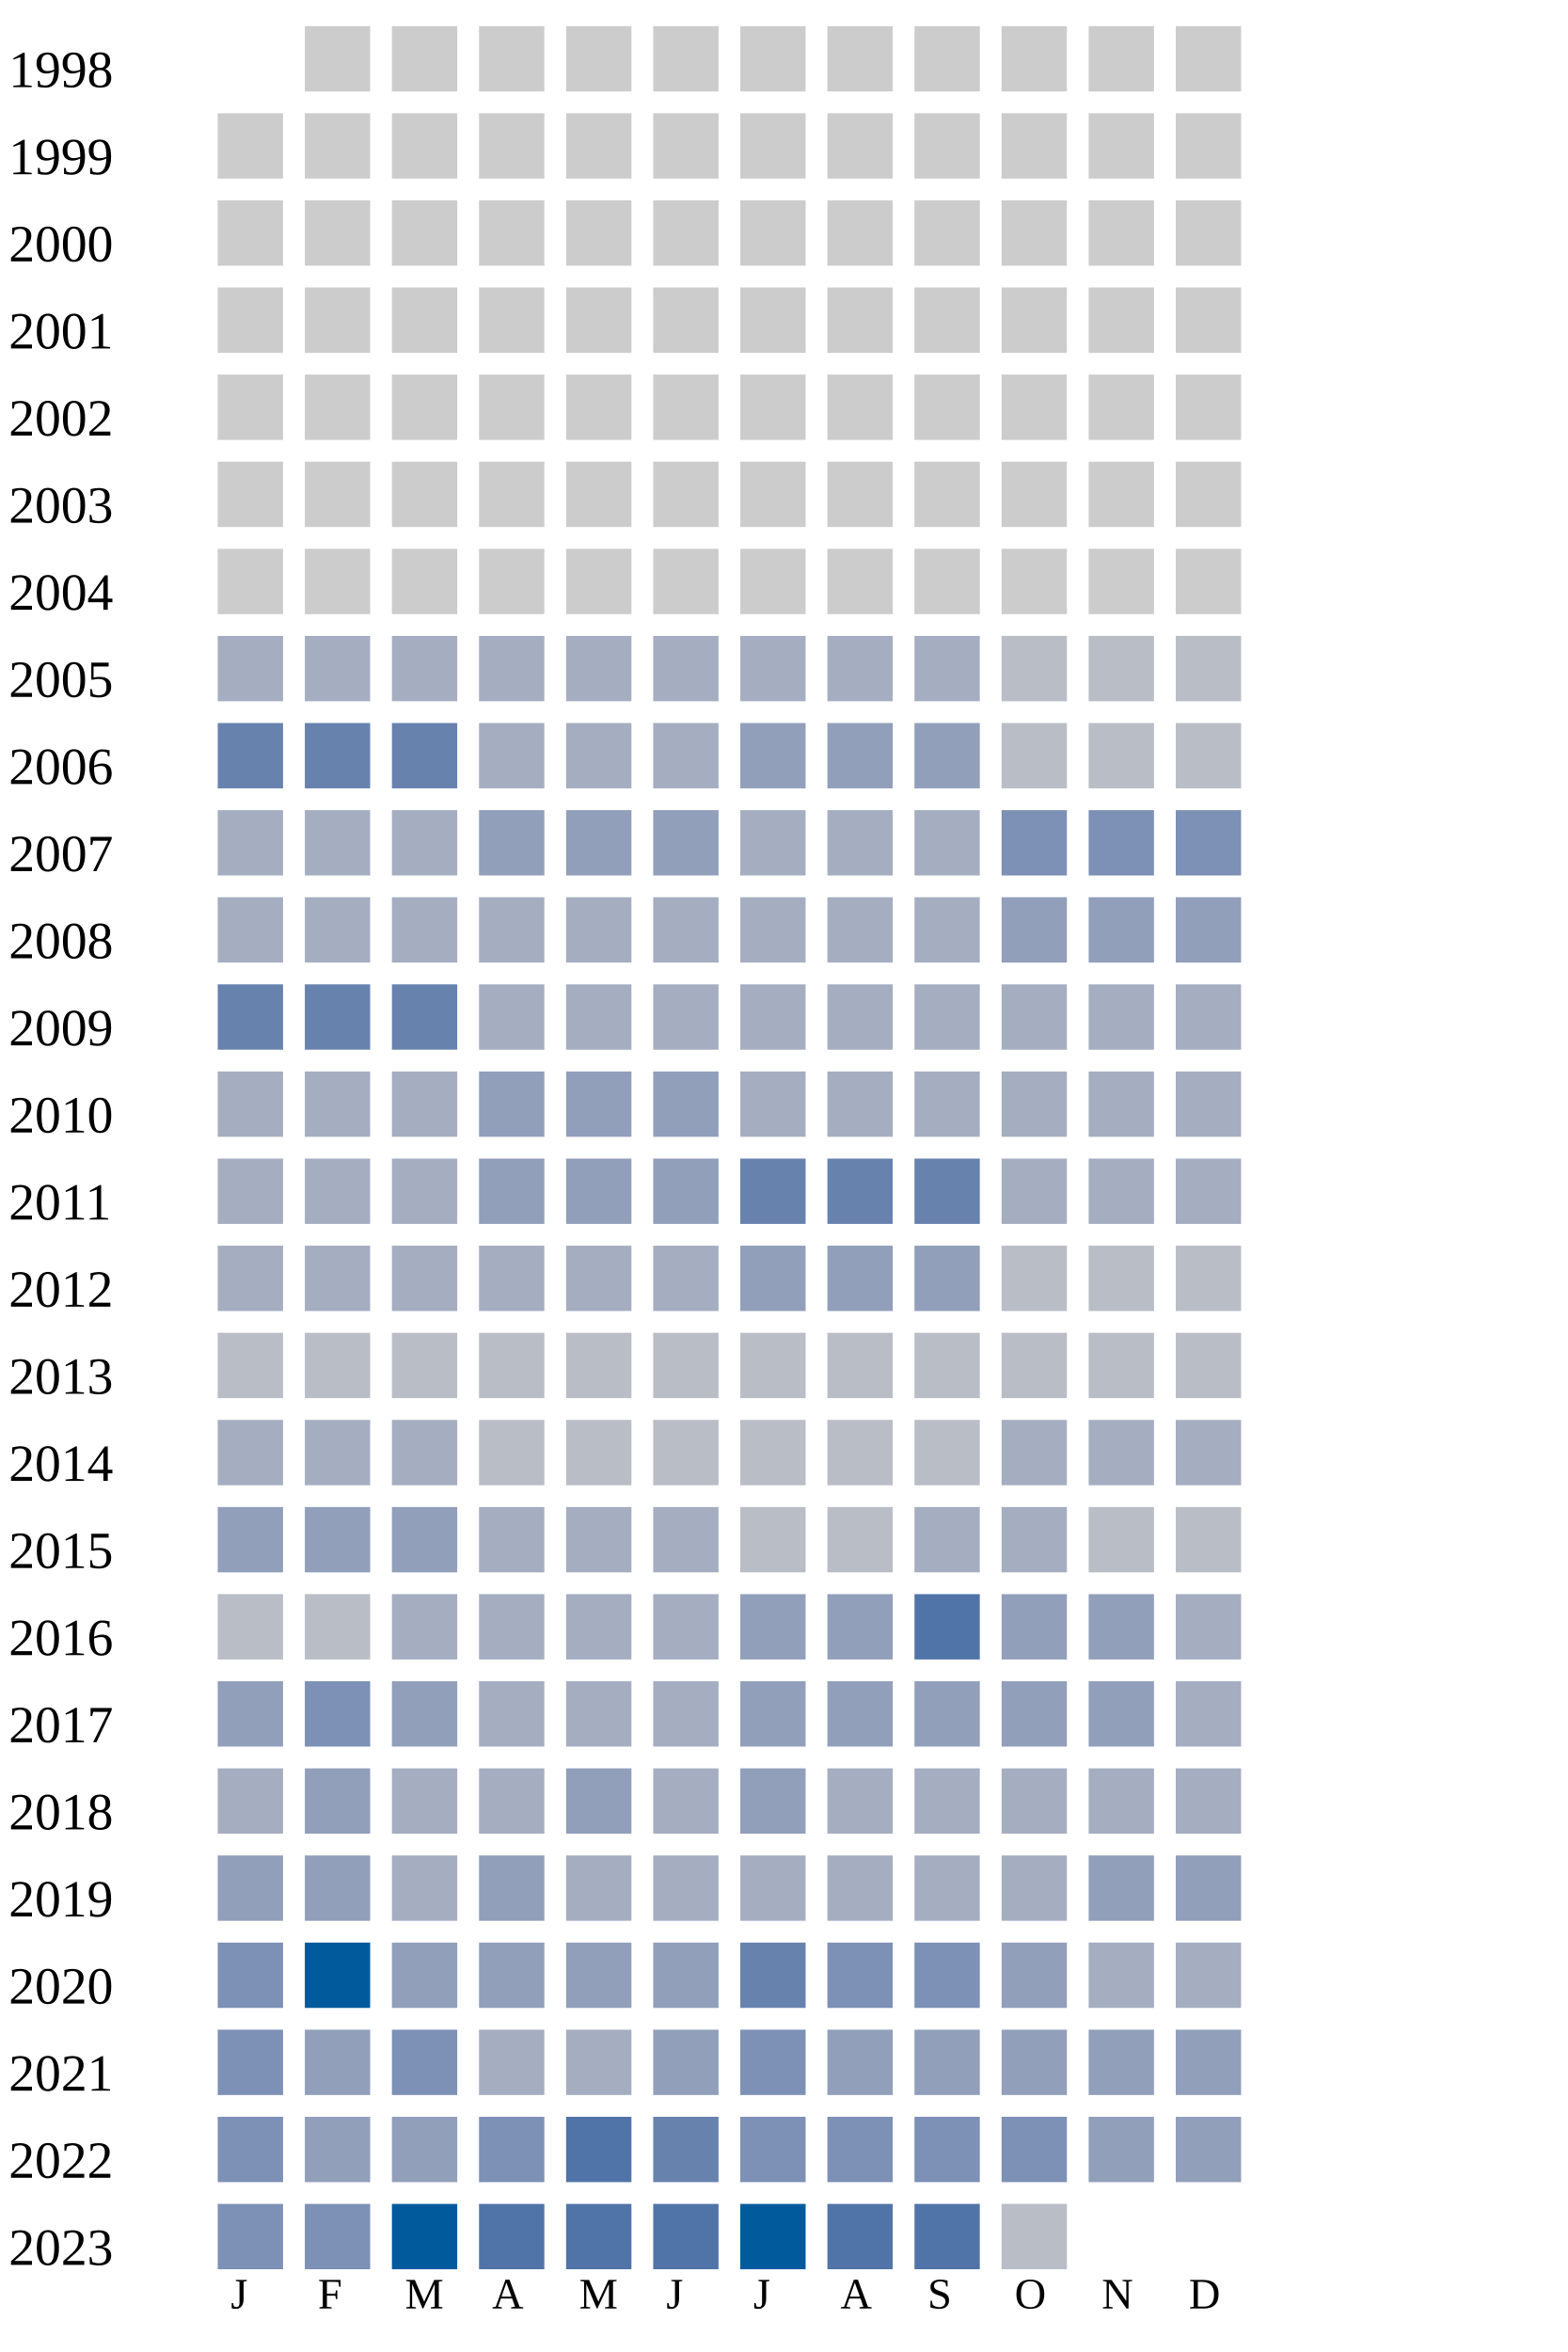
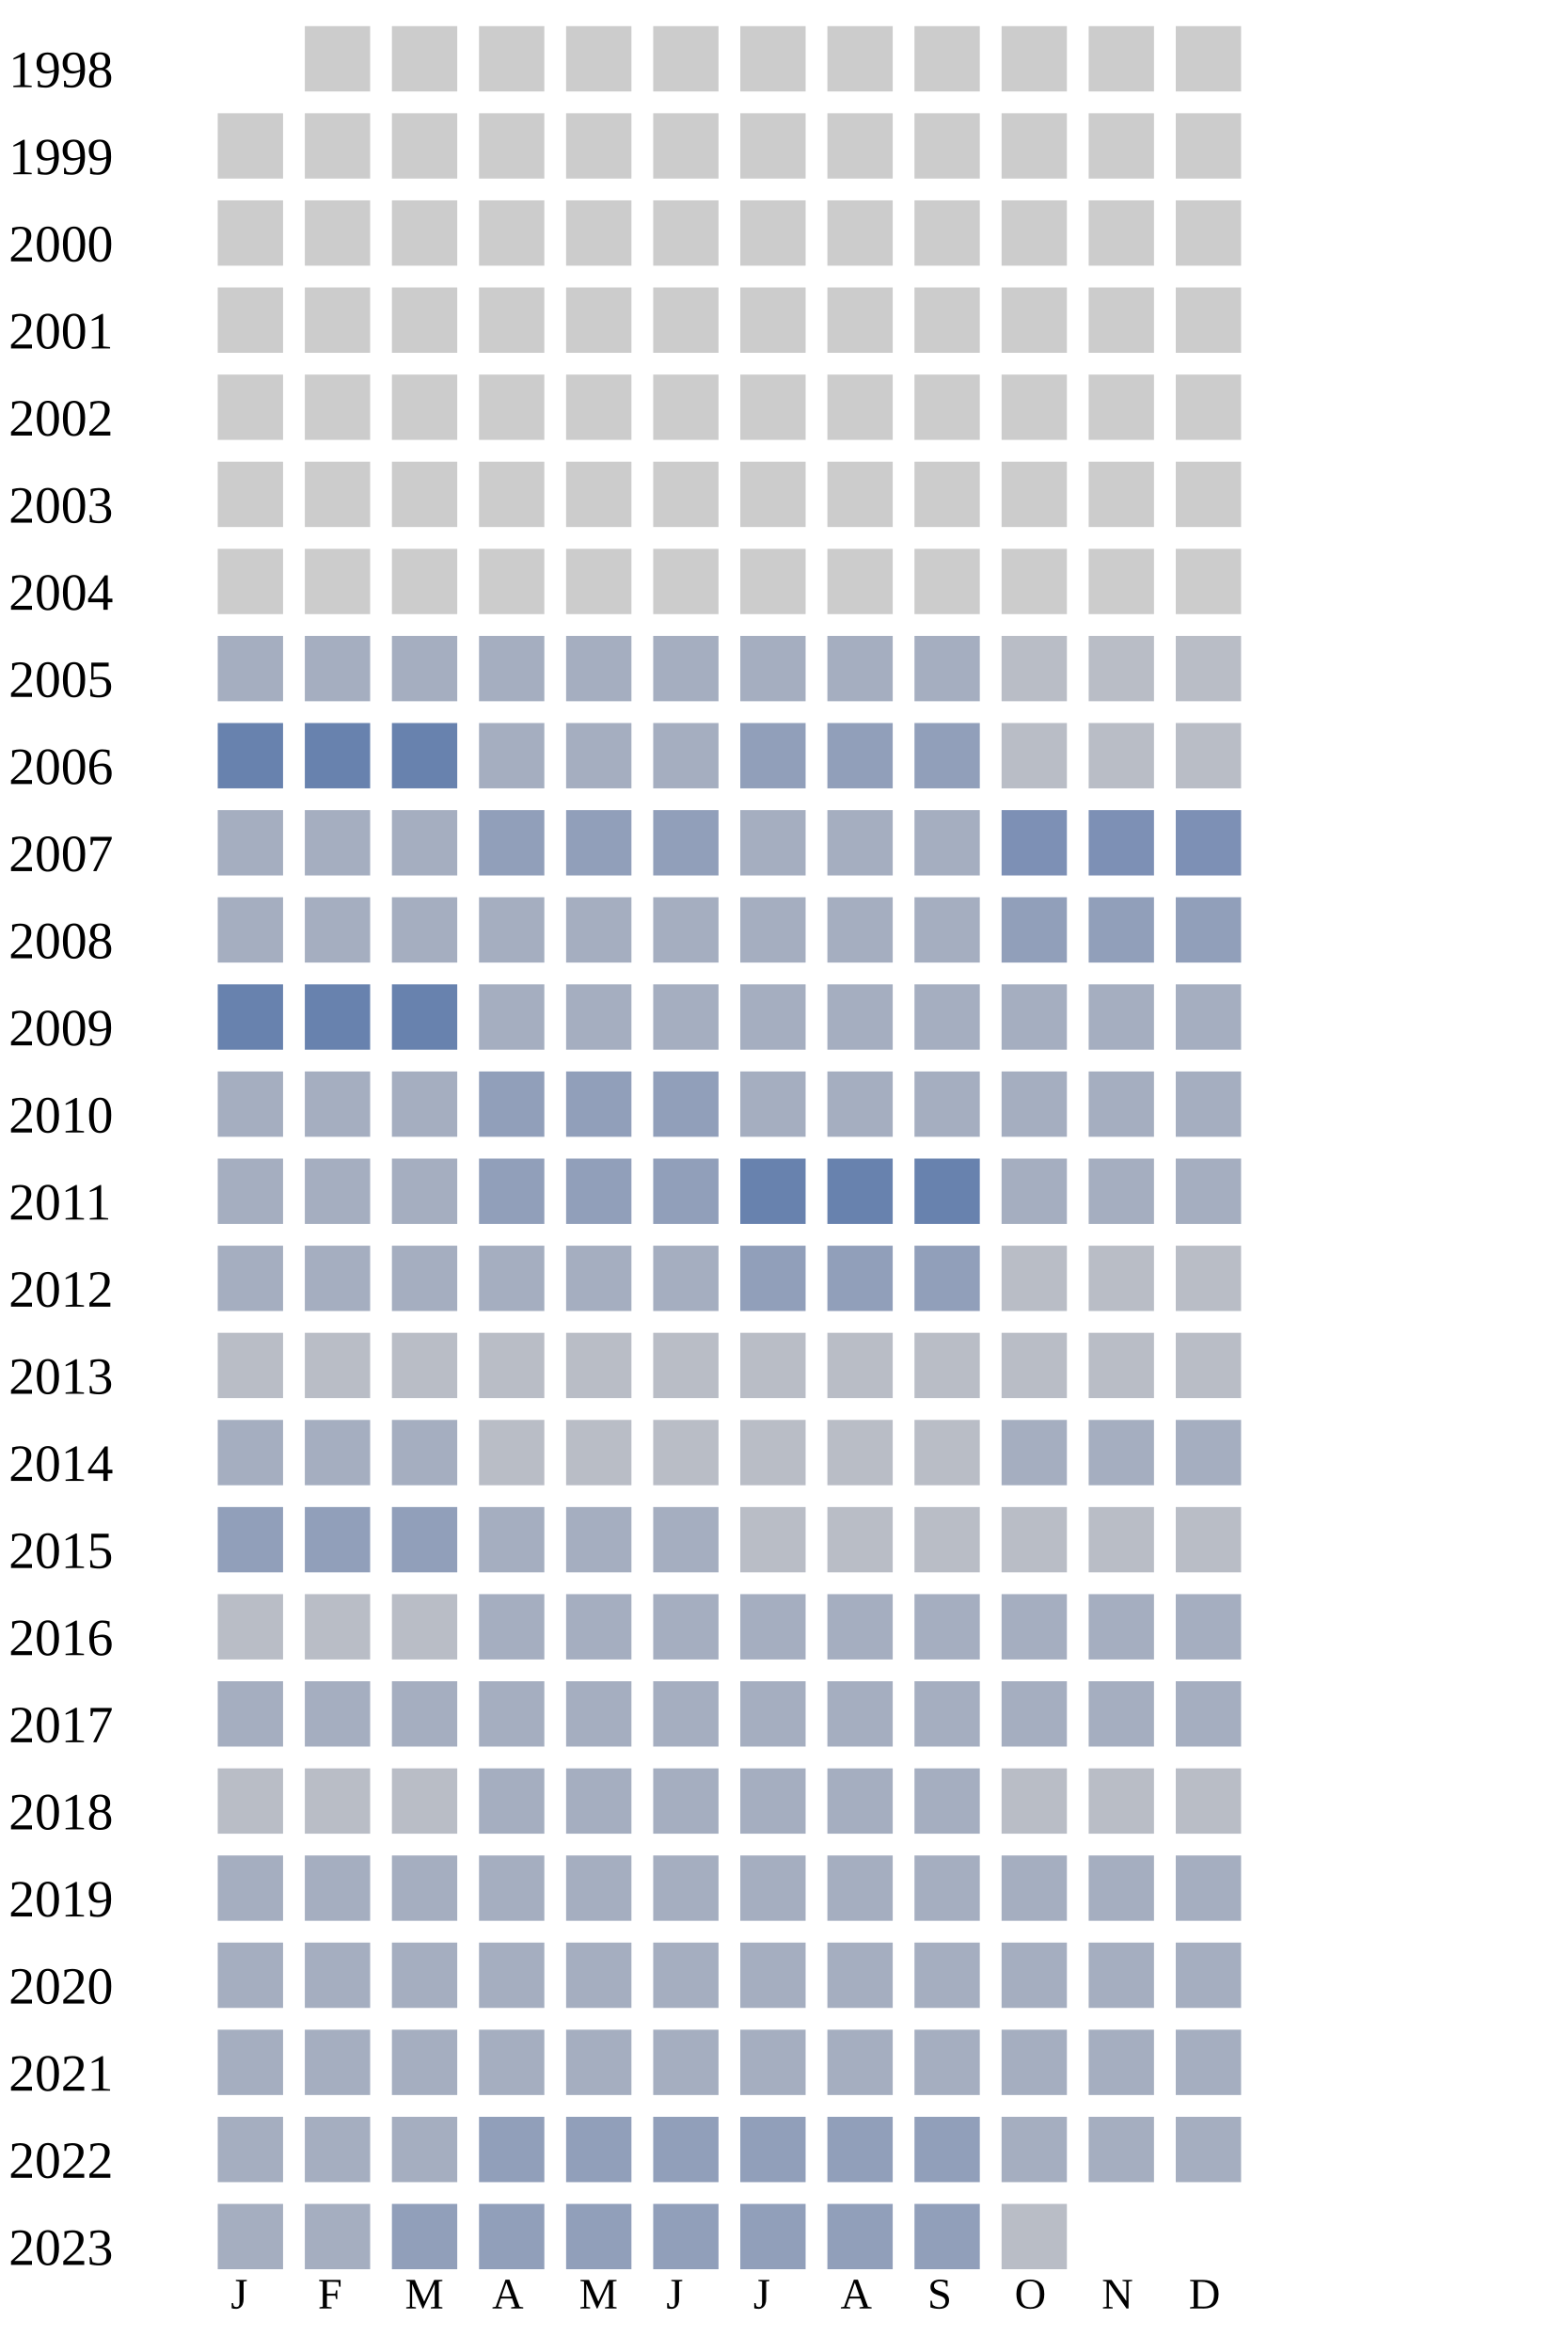
<svg xmlns="http://www.w3.org/2000/svg" width="360" height="540">
  <g transform="translate(0 0)">
    <text x="2" y="20">1998</text>
    <rect x="70" y="6" width="15" height="15" fill="#cccccc" />
    <rect x="90" y="6" width="15" height="15" fill="#cccccc" />
    <rect x="110" y="6" width="15" height="15" fill="#cccccc" />
    <rect x="130" y="6" width="15" height="15" fill="#cccccc" />
    <rect x="150" y="6" width="15" height="15" fill="#cccccc" />
    <rect x="170" y="6" width="15" height="15" fill="#cccccc" />
    <rect x="190" y="6" width="15" height="15" fill="#cccccc" />
    <rect x="210" y="6" width="15" height="15" fill="#cccccc" />
    <rect x="230" y="6" width="15" height="15" fill="#cccccc" />
    <rect x="250" y="6" width="15" height="15" fill="#cccccc" />
    <rect x="270" y="6" width="15" height="15" fill="#cccccc" />
  </g>
  <g transform="translate(0 20)">
    <text x="2" y="20">1999</text>
    <rect x="50" y="6" width="15" height="15" fill="#cccccc" />
    <rect x="70" y="6" width="15" height="15" fill="#cccccc" />
    <rect x="90" y="6" width="15" height="15" fill="#cccccc" />
    <rect x="110" y="6" width="15" height="15" fill="#cccccc" />
    <rect x="130" y="6" width="15" height="15" fill="#cccccc" />
    <rect x="150" y="6" width="15" height="15" fill="#cccccc" />
    <rect x="170" y="6" width="15" height="15" fill="#cccccc" />
    <rect x="190" y="6" width="15" height="15" fill="#cccccc" />
    <rect x="210" y="6" width="15" height="15" fill="#cccccc" />
    <rect x="230" y="6" width="15" height="15" fill="#cccccc" />
    <rect x="250" y="6" width="15" height="15" fill="#cccccc" />
    <rect x="270" y="6" width="15" height="15" fill="#cccccc" />
  </g>
  <g transform="translate(0 40)">
    <text x="2" y="20">2000</text>
    <rect x="50" y="6" width="15" height="15" fill="#cccccc" />
    <rect x="70" y="6" width="15" height="15" fill="#cccccc" />
    <rect x="90" y="6" width="15" height="15" fill="#cccccc" />
    <rect x="110" y="6" width="15" height="15" fill="#cccccc" />
    <rect x="130" y="6" width="15" height="15" fill="#cccccc" />
    <rect x="150" y="6" width="15" height="15" fill="#cccccc" />
    <rect x="170" y="6" width="15" height="15" fill="#cccccc" />
    <rect x="190" y="6" width="15" height="15" fill="#cccccc" />
    <rect x="210" y="6" width="15" height="15" fill="#cccccc" />
    <rect x="230" y="6" width="15" height="15" fill="#cccccc" />
    <rect x="250" y="6" width="15" height="15" fill="#cccccc" />
    <rect x="270" y="6" width="15" height="15" fill="#cccccc" />
  </g>
  <g transform="translate(0 60)">
    <text x="2" y="20">2001</text>
    <rect x="50" y="6" width="15" height="15" fill="#cccccc" />
    <rect x="70" y="6" width="15" height="15" fill="#cccccc" />
    <rect x="90" y="6" width="15" height="15" fill="#cccccc" />
    <rect x="110" y="6" width="15" height="15" fill="#cccccc" />
    <rect x="130" y="6" width="15" height="15" fill="#cccccc" />
    <rect x="150" y="6" width="15" height="15" fill="#cccccc" />
    <rect x="170" y="6" width="15" height="15" fill="#cccccc" />
    <rect x="190" y="6" width="15" height="15" fill="#cccccc" />
    <rect x="210" y="6" width="15" height="15" fill="#cccccc" />
    <rect x="230" y="6" width="15" height="15" fill="#cccccc" />
    <rect x="250" y="6" width="15" height="15" fill="#cccccc" />
    <rect x="270" y="6" width="15" height="15" fill="#cccccc" />
  </g>
  <g transform="translate(0 80)">
    <text x="2" y="20">2002</text>
    <rect x="50" y="6" width="15" height="15" fill="#cccccc" />
    <rect x="70" y="6" width="15" height="15" fill="#cccccc" />
    <rect x="90" y="6" width="15" height="15" fill="#cccccc" />
    <rect x="110" y="6" width="15" height="15" fill="#cccccc" />
    <rect x="130" y="6" width="15" height="15" fill="#cccccc" />
    <rect x="150" y="6" width="15" height="15" fill="#cccccc" />
    <rect x="170" y="6" width="15" height="15" fill="#cccccc" />
    <rect x="190" y="6" width="15" height="15" fill="#cccccc" />
    <rect x="210" y="6" width="15" height="15" fill="#cccccc" />
    <rect x="230" y="6" width="15" height="15" fill="#cccccc" />
    <rect x="250" y="6" width="15" height="15" fill="#cccccc" />
    <rect x="270" y="6" width="15" height="15" fill="#cccccc" />
  </g>
  <g transform="translate(0 100)">
    <text x="2" y="20">2003</text>
    <rect x="50" y="6" width="15" height="15" fill="#cccccc" />
    <rect x="70" y="6" width="15" height="15" fill="#cccccc" />
    <rect x="90" y="6" width="15" height="15" fill="#cccccc" />
    <rect x="110" y="6" width="15" height="15" fill="#cccccc" />
    <rect x="130" y="6" width="15" height="15" fill="#cccccc" />
    <rect x="150" y="6" width="15" height="15" fill="#cccccc" />
    <rect x="170" y="6" width="15" height="15" fill="#cccccc" />
    <rect x="190" y="6" width="15" height="15" fill="#cccccc" />
    <rect x="210" y="6" width="15" height="15" fill="#cccccc" />
    <rect x="230" y="6" width="15" height="15" fill="#cccccc" />
    <rect x="250" y="6" width="15" height="15" fill="#cccccc" />
    <rect x="270" y="6" width="15" height="15" fill="#cccccc" />
  </g>
  <g transform="translate(0 120)">
    <text x="2" y="20">2004</text>
    <rect x="50" y="6" width="15" height="15" fill="#cccccc" />
    <rect x="70" y="6" width="15" height="15" fill="#cccccc" />
    <rect x="90" y="6" width="15" height="15" fill="#cccccc" />
    <rect x="110" y="6" width="15" height="15" fill="#cccccc" />
    <rect x="130" y="6" width="15" height="15" fill="#cccccc" />
    <rect x="150" y="6" width="15" height="15" fill="#cccccc" />
    <rect x="170" y="6" width="15" height="15" fill="#cccccc" />
    <rect x="190" y="6" width="15" height="15" fill="#cccccc" />
    <rect x="210" y="6" width="15" height="15" fill="#cccccc" />
    <rect x="230" y="6" width="15" height="15" fill="#cccccc" />
    <rect x="250" y="6" width="15" height="15" fill="#cccccc" />
    <rect x="270" y="6" width="15" height="15" fill="#cccccc" />
  </g>
  <g transform="translate(0 140)">
    <text x="2" y="20">2005</text>
    <rect x="50" y="6" width="15" height="15" fill="#a5aec0" />
    <rect x="70" y="6" width="15" height="15" fill="#a5aec0" />
    <rect x="90" y="6" width="15" height="15" fill="#a5aec0" />
    <rect x="110" y="6" width="15" height="15" fill="#a5aec0" />
    <rect x="130" y="6" width="15" height="15" fill="#a5aec0" />
    <rect x="150" y="6" width="15" height="15" fill="#a5aec0" />
    <rect x="170" y="6" width="15" height="15" fill="#a5aec0" />
    <rect x="190" y="6" width="15" height="15" fill="#a5aec0" />
    <rect x="210" y="6" width="15" height="15" fill="#a5aec0" />
    <rect x="230" y="6" width="15" height="15" fill="#b9bdc6" />
    <rect x="250" y="6" width="15" height="15" fill="#b9bdc6" />
    <rect x="270" y="6" width="15" height="15" fill="#b9bdc6" />
  </g>
  <g transform="translate(0 160)">
    <text x="2" y="20">2006</text>
    <rect x="50" y="6" width="15" height="15" fill="#6882ae" />
    <rect x="70" y="6" width="15" height="15" fill="#6882ae" />
    <rect x="90" y="6" width="15" height="15" fill="#6882ae" />
    <rect x="110" y="6" width="15" height="15" fill="#a5aec0" />
    <rect x="130" y="6" width="15" height="15" fill="#a5aec0" />
    <rect x="150" y="6" width="15" height="15" fill="#a5aec0" />
    <rect x="170" y="6" width="15" height="15" fill="#919fba" />
    <rect x="190" y="6" width="15" height="15" fill="#919fba" />
    <rect x="210" y="6" width="15" height="15" fill="#919fba" />
    <rect x="230" y="6" width="15" height="15" fill="#b9bdc6" />
    <rect x="250" y="6" width="15" height="15" fill="#b9bdc6" />
    <rect x="270" y="6" width="15" height="15" fill="#b9bdc6" />
  </g>
  <g transform="translate(0 180)">
    <text x="2" y="20">2007</text>
    <rect x="50" y="6" width="15" height="15" fill="#a5aec0" />
    <rect x="70" y="6" width="15" height="15" fill="#a5aec0" />
    <rect x="90" y="6" width="15" height="15" fill="#a5aec0" />
    <rect x="110" y="6" width="15" height="15" fill="#919fba" />
    <rect x="130" y="6" width="15" height="15" fill="#919fba" />
    <rect x="150" y="6" width="15" height="15" fill="#919fba" />
    <rect x="170" y="6" width="15" height="15" fill="#a5aec0" />
    <rect x="190" y="6" width="15" height="15" fill="#a5aec0" />
    <rect x="210" y="6" width="15" height="15" fill="#a5aec0" />
    <rect x="230" y="6" width="15" height="15" fill="#7d90b5" />
    <rect x="250" y="6" width="15" height="15" fill="#7d90b5" />
    <rect x="270" y="6" width="15" height="15" fill="#7d90b5" />
  </g>
  <g transform="translate(0 200)">
    <text x="2" y="20">2008</text>
    <rect x="50" y="6" width="15" height="15" fill="#a5aec0" />
    <rect x="70" y="6" width="15" height="15" fill="#a5aec0" />
    <rect x="90" y="6" width="15" height="15" fill="#a5aec0" />
    <rect x="110" y="6" width="15" height="15" fill="#a5aec0" />
    <rect x="130" y="6" width="15" height="15" fill="#a5aec0" />
    <rect x="150" y="6" width="15" height="15" fill="#a5aec0" />
    <rect x="170" y="6" width="15" height="15" fill="#a5aec0" />
    <rect x="190" y="6" width="15" height="15" fill="#a5aec0" />
    <rect x="210" y="6" width="15" height="15" fill="#a5aec0" />
    <rect x="230" y="6" width="15" height="15" fill="#919fba" />
    <rect x="250" y="6" width="15" height="15" fill="#919fba" />
    <rect x="270" y="6" width="15" height="15" fill="#919fba" />
  </g>
  <g transform="translate(0 220)">
    <text x="2" y="20">2009</text>
    <rect x="50" y="6" width="15" height="15" fill="#6882ae" />
    <rect x="70" y="6" width="15" height="15" fill="#6882ae" />
    <rect x="90" y="6" width="15" height="15" fill="#6882ae" />
    <rect x="110" y="6" width="15" height="15" fill="#a5aec0" />
    <rect x="130" y="6" width="15" height="15" fill="#a5aec0" />
    <rect x="150" y="6" width="15" height="15" fill="#a5aec0" />
    <rect x="170" y="6" width="15" height="15" fill="#a5aec0" />
    <rect x="190" y="6" width="15" height="15" fill="#a5aec0" />
    <rect x="210" y="6" width="15" height="15" fill="#a5aec0" />
    <rect x="230" y="6" width="15" height="15" fill="#a5aec0" />
    <rect x="250" y="6" width="15" height="15" fill="#a5aec0" />
    <rect x="270" y="6" width="15" height="15" fill="#a5aec0" />
  </g>
  <g transform="translate(0 240)">
    <text x="2" y="20">2010</text>
    <rect x="50" y="6" width="15" height="15" fill="#a5aec0" />
    <rect x="70" y="6" width="15" height="15" fill="#a5aec0" />
    <rect x="90" y="6" width="15" height="15" fill="#a5aec0" />
    <rect x="110" y="6" width="15" height="15" fill="#919fba" />
    <rect x="130" y="6" width="15" height="15" fill="#919fba" />
    <rect x="150" y="6" width="15" height="15" fill="#919fba" />
    <rect x="170" y="6" width="15" height="15" fill="#a5aec0" />
    <rect x="190" y="6" width="15" height="15" fill="#a5aec0" />
    <rect x="210" y="6" width="15" height="15" fill="#a5aec0" />
    <rect x="230" y="6" width="15" height="15" fill="#a5aec0" />
    <rect x="250" y="6" width="15" height="15" fill="#a5aec0" />
    <rect x="270" y="6" width="15" height="15" fill="#a5aec0" />
  </g>
  <g transform="translate(0 260)">
    <text x="2" y="20">2011</text>
    <rect x="50" y="6" width="15" height="15" fill="#a5aec0" />
    <rect x="70" y="6" width="15" height="15" fill="#a5aec0" />
    <rect x="90" y="6" width="15" height="15" fill="#a5aec0" />
    <rect x="110" y="6" width="15" height="15" fill="#919fba" />
    <rect x="130" y="6" width="15" height="15" fill="#919fba" />
    <rect x="150" y="6" width="15" height="15" fill="#919fba" />
    <rect x="170" y="6" width="15" height="15" fill="#6882ae" />
    <rect x="190" y="6" width="15" height="15" fill="#6882ae" />
    <rect x="210" y="6" width="15" height="15" fill="#6882ae" />
    <rect x="230" y="6" width="15" height="15" fill="#a5aec0" />
    <rect x="250" y="6" width="15" height="15" fill="#a5aec0" />
    <rect x="270" y="6" width="15" height="15" fill="#a5aec0" />
  </g>
  <g transform="translate(0 280)">
    <text x="2" y="20">2012</text>
    <rect x="50" y="6" width="15" height="15" fill="#a5aec0" />
    <rect x="70" y="6" width="15" height="15" fill="#a5aec0" />
    <rect x="90" y="6" width="15" height="15" fill="#a5aec0" />
    <rect x="110" y="6" width="15" height="15" fill="#a5aec0" />
    <rect x="130" y="6" width="15" height="15" fill="#a5aec0" />
    <rect x="150" y="6" width="15" height="15" fill="#a5aec0" />
    <rect x="170" y="6" width="15" height="15" fill="#919fba" />
    <rect x="190" y="6" width="15" height="15" fill="#919fba" />
    <rect x="210" y="6" width="15" height="15" fill="#919fba" />
    <rect x="230" y="6" width="15" height="15" fill="#b9bdc6" />
    <rect x="250" y="6" width="15" height="15" fill="#b9bdc6" />
    <rect x="270" y="6" width="15" height="15" fill="#b9bdc6" />
  </g>
  <g transform="translate(0 300)">
    <text x="2" y="20">2013</text>
    <rect x="50" y="6" width="15" height="15" fill="#b9bdc6" />
    <rect x="70" y="6" width="15" height="15" fill="#b9bdc6" />
    <rect x="90" y="6" width="15" height="15" fill="#b9bdc6" />
    <rect x="110" y="6" width="15" height="15" fill="#b9bdc6" />
    <rect x="130" y="6" width="15" height="15" fill="#b9bdc6" />
    <rect x="150" y="6" width="15" height="15" fill="#b9bdc6" />
    <rect x="170" y="6" width="15" height="15" fill="#b9bdc6" />
    <rect x="190" y="6" width="15" height="15" fill="#b9bdc6" />
    <rect x="210" y="6" width="15" height="15" fill="#b9bdc6" />
    <rect x="230" y="6" width="15" height="15" fill="#b9bdc6" />
    <rect x="250" y="6" width="15" height="15" fill="#b9bdc6" />
    <rect x="270" y="6" width="15" height="15" fill="#b9bdc6" />
  </g>
  <g transform="translate(0 320)">
    <text x="2" y="20">2014</text>
    <rect x="50" y="6" width="15" height="15" fill="#a5aec0" />
    <rect x="70" y="6" width="15" height="15" fill="#a5aec0" />
    <rect x="90" y="6" width="15" height="15" fill="#a5aec0" />
    <rect x="110" y="6" width="15" height="15" fill="#b9bdc6" />
    <rect x="130" y="6" width="15" height="15" fill="#b9bdc6" />
    <rect x="150" y="6" width="15" height="15" fill="#b9bdc6" />
    <rect x="170" y="6" width="15" height="15" fill="#b9bdc6" />
    <rect x="190" y="6" width="15" height="15" fill="#b9bdc6" />
    <rect x="210" y="6" width="15" height="15" fill="#b9bdc6" />
    <rect x="230" y="6" width="15" height="15" fill="#a5aec0" />
    <rect x="250" y="6" width="15" height="15" fill="#a5aec0" />
    <rect x="270" y="6" width="15" height="15" fill="#a5aec0" />
  </g>
  <g transform="translate(0 340)">
    <text x="2" y="20">2015</text>
    <rect x="50" y="6" width="15" height="15" fill="#919fba" />
    <rect x="70" y="6" width="15" height="15" fill="#919fba" />
    <rect x="90" y="6" width="15" height="15" fill="#919fba" />
    <rect x="110" y="6" width="15" height="15" fill="#a5aec0" />
    <rect x="130" y="6" width="15" height="15" fill="#a5aec0" />
    <rect x="150" y="6" width="15" height="15" fill="#a5aec0" />
    <rect x="170" y="6" width="15" height="15" fill="#b9bdc6" />
    <rect x="190" y="6" width="15" height="15" fill="#b9bdc6" />
-     <rect x="210" y="6" width="15" height="15" fill="#a5aec0" />
-     <rect x="230" y="6" width="15" height="15" fill="#a5aec0" />
+     <rect x="210" y="6" width="15" height="15" fill="#b9bdc6" />
+     <rect x="230" y="6" width="15" height="15" fill="#b9bdc6" />
    <rect x="250" y="6" width="15" height="15" fill="#b9bdc6" />
    <rect x="270" y="6" width="15" height="15" fill="#b9bdc6" />
  </g>
  <g transform="translate(0 360)">
    <text x="2" y="20">2016</text>
    <rect x="50" y="6" width="15" height="15" fill="#b9bdc6" />
    <rect x="70" y="6" width="15" height="15" fill="#b9bdc6" />
-     <rect x="90" y="6" width="15" height="15" fill="#a5aec0" />
-     <rect x="110" y="6" width="15" height="15" fill="#a5aec0" />
-     <rect x="130" y="6" width="15" height="15" fill="#a5aec0" />
-     <rect x="150" y="6" width="15" height="15" fill="#a5aec0" />
-     <rect x="170" y="6" width="15" height="15" fill="#919fba" />
-     <rect x="190" y="6" width="15" height="15" fill="#919fba" />
-     <rect x="210" y="6" width="15" height="15" fill="#5174a8" />
-     <rect x="230" y="6" width="15" height="15" fill="#919fba" />
-     <rect x="250" y="6" width="15" height="15" fill="#919fba" />
+     <rect x="90" y="6" width="15" height="15" fill="#b9bdc6" />
+     <rect x="110" y="6" width="15" height="15" fill="#a5aec0" />
+     <rect x="130" y="6" width="15" height="15" fill="#a5aec0" />
+     <rect x="150" y="6" width="15" height="15" fill="#a5aec0" />
+     <rect x="170" y="6" width="15" height="15" fill="#a5aec0" />
+     <rect x="190" y="6" width="15" height="15" fill="#a5aec0" />
+     <rect x="210" y="6" width="15" height="15" fill="#a5aec0" />
+     <rect x="230" y="6" width="15" height="15" fill="#a5aec0" />
+     <rect x="250" y="6" width="15" height="15" fill="#a5aec0" />
    <rect x="270" y="6" width="15" height="15" fill="#a5aec0" />
  </g>
  <g transform="translate(0 380)">
    <text x="2" y="20">2017</text>
-     <rect x="50" y="6" width="15" height="15" fill="#919fba" />
-     <rect x="70" y="6" width="15" height="15" fill="#7d90b5" />
-     <rect x="90" y="6" width="15" height="15" fill="#919fba" />
-     <rect x="110" y="6" width="15" height="15" fill="#a5aec0" />
-     <rect x="130" y="6" width="15" height="15" fill="#a5aec0" />
-     <rect x="150" y="6" width="15" height="15" fill="#a5aec0" />
+     <rect x="50" y="6" width="15" height="15" fill="#a5aec0" />
+     <rect x="70" y="6" width="15" height="15" fill="#a5aec0" />
+     <rect x="90" y="6" width="15" height="15" fill="#a5aec0" />
+     <rect x="110" y="6" width="15" height="15" fill="#a5aec0" />
+     <rect x="130" y="6" width="15" height="15" fill="#a5aec0" />
+     <rect x="150" y="6" width="15" height="15" fill="#a5aec0" />
+     <rect x="170" y="6" width="15" height="15" fill="#a5aec0" />
+     <rect x="190" y="6" width="15" height="15" fill="#a5aec0" />
+     <rect x="210" y="6" width="15" height="15" fill="#a5aec0" />
+     <rect x="230" y="6" width="15" height="15" fill="#a5aec0" />
+     <rect x="250" y="6" width="15" height="15" fill="#a5aec0" />
+     <rect x="270" y="6" width="15" height="15" fill="#a5aec0" />
+   </g>
+   <g transform="translate(0 400)">
+     <text x="2" y="20">2018</text>
+     <rect x="50" y="6" width="15" height="15" fill="#b9bdc6" />
+     <rect x="70" y="6" width="15" height="15" fill="#b9bdc6" />
+     <rect x="90" y="6" width="15" height="15" fill="#b9bdc6" />
+     <rect x="110" y="6" width="15" height="15" fill="#a5aec0" />
+     <rect x="130" y="6" width="15" height="15" fill="#a5aec0" />
+     <rect x="150" y="6" width="15" height="15" fill="#a5aec0" />
+     <rect x="170" y="6" width="15" height="15" fill="#a5aec0" />
+     <rect x="190" y="6" width="15" height="15" fill="#a5aec0" />
+     <rect x="210" y="6" width="15" height="15" fill="#a5aec0" />
+     <rect x="230" y="6" width="15" height="15" fill="#b9bdc6" />
+     <rect x="250" y="6" width="15" height="15" fill="#b9bdc6" />
+     <rect x="270" y="6" width="15" height="15" fill="#b9bdc6" />
+   </g>
+   <g transform="translate(0 420)">
+     <text x="2" y="20">2019</text>
+     <rect x="50" y="6" width="15" height="15" fill="#a5aec0" />
+     <rect x="70" y="6" width="15" height="15" fill="#a5aec0" />
+     <rect x="90" y="6" width="15" height="15" fill="#a5aec0" />
+     <rect x="110" y="6" width="15" height="15" fill="#a5aec0" />
+     <rect x="130" y="6" width="15" height="15" fill="#a5aec0" />
+     <rect x="150" y="6" width="15" height="15" fill="#a5aec0" />
+     <rect x="170" y="6" width="15" height="15" fill="#a5aec0" />
+     <rect x="190" y="6" width="15" height="15" fill="#a5aec0" />
+     <rect x="210" y="6" width="15" height="15" fill="#a5aec0" />
+     <rect x="230" y="6" width="15" height="15" fill="#a5aec0" />
+     <rect x="250" y="6" width="15" height="15" fill="#a5aec0" />
+     <rect x="270" y="6" width="15" height="15" fill="#a5aec0" />
+   </g>
+   <g transform="translate(0 440)">
+     <text x="2" y="20">2020</text>
+     <rect x="50" y="6" width="15" height="15" fill="#a5aec0" />
+     <rect x="70" y="6" width="15" height="15" fill="#a5aec0" />
+     <rect x="90" y="6" width="15" height="15" fill="#a5aec0" />
+     <rect x="110" y="6" width="15" height="15" fill="#a5aec0" />
+     <rect x="130" y="6" width="15" height="15" fill="#a5aec0" />
+     <rect x="150" y="6" width="15" height="15" fill="#a5aec0" />
+     <rect x="170" y="6" width="15" height="15" fill="#a5aec0" />
+     <rect x="190" y="6" width="15" height="15" fill="#a5aec0" />
+     <rect x="210" y="6" width="15" height="15" fill="#a5aec0" />
+     <rect x="230" y="6" width="15" height="15" fill="#a5aec0" />
+     <rect x="250" y="6" width="15" height="15" fill="#a5aec0" />
+     <rect x="270" y="6" width="15" height="15" fill="#a5aec0" />
+   </g>
+   <g transform="translate(0 460)">
+     <text x="2" y="20">2021</text>
+     <rect x="50" y="6" width="15" height="15" fill="#a5aec0" />
+     <rect x="70" y="6" width="15" height="15" fill="#a5aec0" />
+     <rect x="90" y="6" width="15" height="15" fill="#a5aec0" />
+     <rect x="110" y="6" width="15" height="15" fill="#a5aec0" />
+     <rect x="130" y="6" width="15" height="15" fill="#a5aec0" />
+     <rect x="150" y="6" width="15" height="15" fill="#a5aec0" />
+     <rect x="170" y="6" width="15" height="15" fill="#a5aec0" />
+     <rect x="190" y="6" width="15" height="15" fill="#a5aec0" />
+     <rect x="210" y="6" width="15" height="15" fill="#a5aec0" />
+     <rect x="230" y="6" width="15" height="15" fill="#a5aec0" />
+     <rect x="250" y="6" width="15" height="15" fill="#a5aec0" />
+     <rect x="270" y="6" width="15" height="15" fill="#a5aec0" />
+   </g>
+   <g transform="translate(0 480)">
+     <text x="2" y="20">2022</text>
+     <rect x="50" y="6" width="15" height="15" fill="#a5aec0" />
+     <rect x="70" y="6" width="15" height="15" fill="#a5aec0" />
+     <rect x="90" y="6" width="15" height="15" fill="#a5aec0" />
+     <rect x="110" y="6" width="15" height="15" fill="#919fba" />
+     <rect x="130" y="6" width="15" height="15" fill="#919fba" />
+     <rect x="150" y="6" width="15" height="15" fill="#919fba" />
    <rect x="170" y="6" width="15" height="15" fill="#919fba" />
    <rect x="190" y="6" width="15" height="15" fill="#919fba" />
    <rect x="210" y="6" width="15" height="15" fill="#919fba" />
-     <rect x="230" y="6" width="15" height="15" fill="#919fba" />
-     <rect x="250" y="6" width="15" height="15" fill="#919fba" />
-     <rect x="270" y="6" width="15" height="15" fill="#a5aec0" />
-   </g>
-   <g transform="translate(0 400)">
-     <text x="2" y="20">2018</text>
-     <rect x="50" y="6" width="15" height="15" fill="#a5aec0" />
-     <rect x="70" y="6" width="15" height="15" fill="#919fba" />
-     <rect x="90" y="6" width="15" height="15" fill="#a5aec0" />
-     <rect x="110" y="6" width="15" height="15" fill="#a5aec0" />
-     <rect x="130" y="6" width="15" height="15" fill="#919fba" />
-     <rect x="150" y="6" width="15" height="15" fill="#a5aec0" />
-     <rect x="170" y="6" width="15" height="15" fill="#919fba" />
-     <rect x="190" y="6" width="15" height="15" fill="#a5aec0" />
-     <rect x="210" y="6" width="15" height="15" fill="#a5aec0" />
-     <rect x="230" y="6" width="15" height="15" fill="#a5aec0" />
-     <rect x="250" y="6" width="15" height="15" fill="#a5aec0" />
-     <rect x="270" y="6" width="15" height="15" fill="#a5aec0" />
-   </g>
-   <g transform="translate(0 420)">
-     <text x="2" y="20">2019</text>
-     <rect x="50" y="6" width="15" height="15" fill="#919fba" />
-     <rect x="70" y="6" width="15" height="15" fill="#919fba" />
-     <rect x="90" y="6" width="15" height="15" fill="#a5aec0" />
-     <rect x="110" y="6" width="15" height="15" fill="#919fba" />
-     <rect x="130" y="6" width="15" height="15" fill="#a5aec0" />
-     <rect x="150" y="6" width="15" height="15" fill="#a5aec0" />
-     <rect x="170" y="6" width="15" height="15" fill="#a5aec0" />
-     <rect x="190" y="6" width="15" height="15" fill="#a5aec0" />
-     <rect x="210" y="6" width="15" height="15" fill="#a5aec0" />
-     <rect x="230" y="6" width="15" height="15" fill="#a5aec0" />
-     <rect x="250" y="6" width="15" height="15" fill="#919fba" />
-     <rect x="270" y="6" width="15" height="15" fill="#919fba" />
-   </g>
-   <g transform="translate(0 440)">
-     <text x="2" y="20">2020</text>
-     <rect x="50" y="6" width="15" height="15" fill="#7d90b5" />
-     <rect x="70" y="6" width="15" height="15" fill="#005a9c" />
+     <rect x="230" y="6" width="15" height="15" fill="#a5aec0" />
+     <rect x="250" y="6" width="15" height="15" fill="#a5aec0" />
+     <rect x="270" y="6" width="15" height="15" fill="#a5aec0" />
+   </g>
+   <g transform="translate(0 500)">
+     <text x="2" y="20">2023</text>
+     <rect x="50" y="6" width="15" height="15" fill="#a5aec0" />
+     <rect x="70" y="6" width="15" height="15" fill="#a5aec0" />
    <rect x="90" y="6" width="15" height="15" fill="#919fba" />
    <rect x="110" y="6" width="15" height="15" fill="#919fba" />
    <rect x="130" y="6" width="15" height="15" fill="#919fba" />
    <rect x="150" y="6" width="15" height="15" fill="#919fba" />
-     <rect x="170" y="6" width="15" height="15" fill="#6882ae" />
-     <rect x="190" y="6" width="15" height="15" fill="#7d90b5" />
-     <rect x="210" y="6" width="15" height="15" fill="#7d90b5" />
-     <rect x="230" y="6" width="15" height="15" fill="#919fba" />
-     <rect x="250" y="6" width="15" height="15" fill="#a5aec0" />
-     <rect x="270" y="6" width="15" height="15" fill="#a5aec0" />
-   </g>
-   <g transform="translate(0 460)">
-     <text x="2" y="20">2021</text>
-     <rect x="50" y="6" width="15" height="15" fill="#7d90b5" />
-     <rect x="70" y="6" width="15" height="15" fill="#919fba" />
-     <rect x="90" y="6" width="15" height="15" fill="#7d90b5" />
-     <rect x="110" y="6" width="15" height="15" fill="#a5aec0" />
-     <rect x="130" y="6" width="15" height="15" fill="#a5aec0" />
-     <rect x="150" y="6" width="15" height="15" fill="#919fba" />
-     <rect x="170" y="6" width="15" height="15" fill="#7d90b5" />
+     <rect x="170" y="6" width="15" height="15" fill="#919fba" />
    <rect x="190" y="6" width="15" height="15" fill="#919fba" />
    <rect x="210" y="6" width="15" height="15" fill="#919fba" />
-     <rect x="230" y="6" width="15" height="15" fill="#919fba" />
-     <rect x="250" y="6" width="15" height="15" fill="#919fba" />
-     <rect x="270" y="6" width="15" height="15" fill="#919fba" />
-   </g>
-   <g transform="translate(0 480)">
-     <text x="2" y="20">2022</text>
-     <rect x="50" y="6" width="15" height="15" fill="#7d90b5" />
-     <rect x="70" y="6" width="15" height="15" fill="#919fba" />
-     <rect x="90" y="6" width="15" height="15" fill="#919fba" />
-     <rect x="110" y="6" width="15" height="15" fill="#7d90b5" />
-     <rect x="130" y="6" width="15" height="15" fill="#5174a8" />
-     <rect x="150" y="6" width="15" height="15" fill="#6882ae" />
-     <rect x="170" y="6" width="15" height="15" fill="#7d90b5" />
-     <rect x="190" y="6" width="15" height="15" fill="#7d90b5" />
-     <rect x="210" y="6" width="15" height="15" fill="#7d90b5" />
-     <rect x="230" y="6" width="15" height="15" fill="#7d90b5" />
-     <rect x="250" y="6" width="15" height="15" fill="#919fba" />
-     <rect x="270" y="6" width="15" height="15" fill="#919fba" />
-   </g>
-   <g transform="translate(0 500)">
-     <text x="2" y="20">2023</text>
-     <rect x="50" y="6" width="15" height="15" fill="#7d90b5" />
-     <rect x="70" y="6" width="15" height="15" fill="#7d90b5" />
-     <rect x="90" y="6" width="15" height="15" fill="#005a9c" />
-     <rect x="110" y="6" width="15" height="15" fill="#5174a8" />
-     <rect x="130" y="6" width="15" height="15" fill="#5174a8" />
-     <rect x="150" y="6" width="15" height="15" fill="#5174a8" />
-     <rect x="170" y="6" width="15" height="15" fill="#005a9c" />
-     <rect x="190" y="6" width="15" height="15" fill="#5174a8" />
-     <rect x="210" y="6" width="15" height="15" fill="#5174a8" />
    <rect x="230" y="6" width="15" height="15" fill="#b9bdc6" />
  </g>
  <text style="font-size: 10px; text-align: center" x="53" y="530">J</text>
  <text style="font-size: 10px; text-align: center" x="73" y="530">F</text>
  <text style="font-size: 10px; text-align: center" x="93" y="530">M</text>
  <text style="font-size: 10px; text-align: center" x="113" y="530">A</text>
  <text style="font-size: 10px; text-align: center" x="133" y="530">M</text>
  <text style="font-size: 10px; text-align: center" x="153" y="530">J</text>
  <text style="font-size: 10px; text-align: center" x="173" y="530">J</text>
  <text style="font-size: 10px; text-align: center" x="193" y="530">A</text>
  <text style="font-size: 10px; text-align: center" x="213" y="530">S</text>
  <text style="font-size: 10px; text-align: center" x="233" y="530">O</text>
  <text style="font-size: 10px; text-align: center" x="253" y="530">N</text>
  <text style="font-size: 10px; text-align: center" x="273" y="530">D</text>
  <text style="font-size: 10px;" x="155" y="549">Less</text>
  <rect fill="#b9bdc6" width="10" height="10" x="180" y="540" />
  <rect fill="#919fba" width="10" height="10" x="195" y="540" />
  <rect fill="#6882ae" width="10" height="10" x="210" y="540" />
  <rect fill="#005a9c" width="10" height="10" x="225" y="540" />
  <text x="240" y="549" style="font-size: 10px;">More</text>
</svg>
